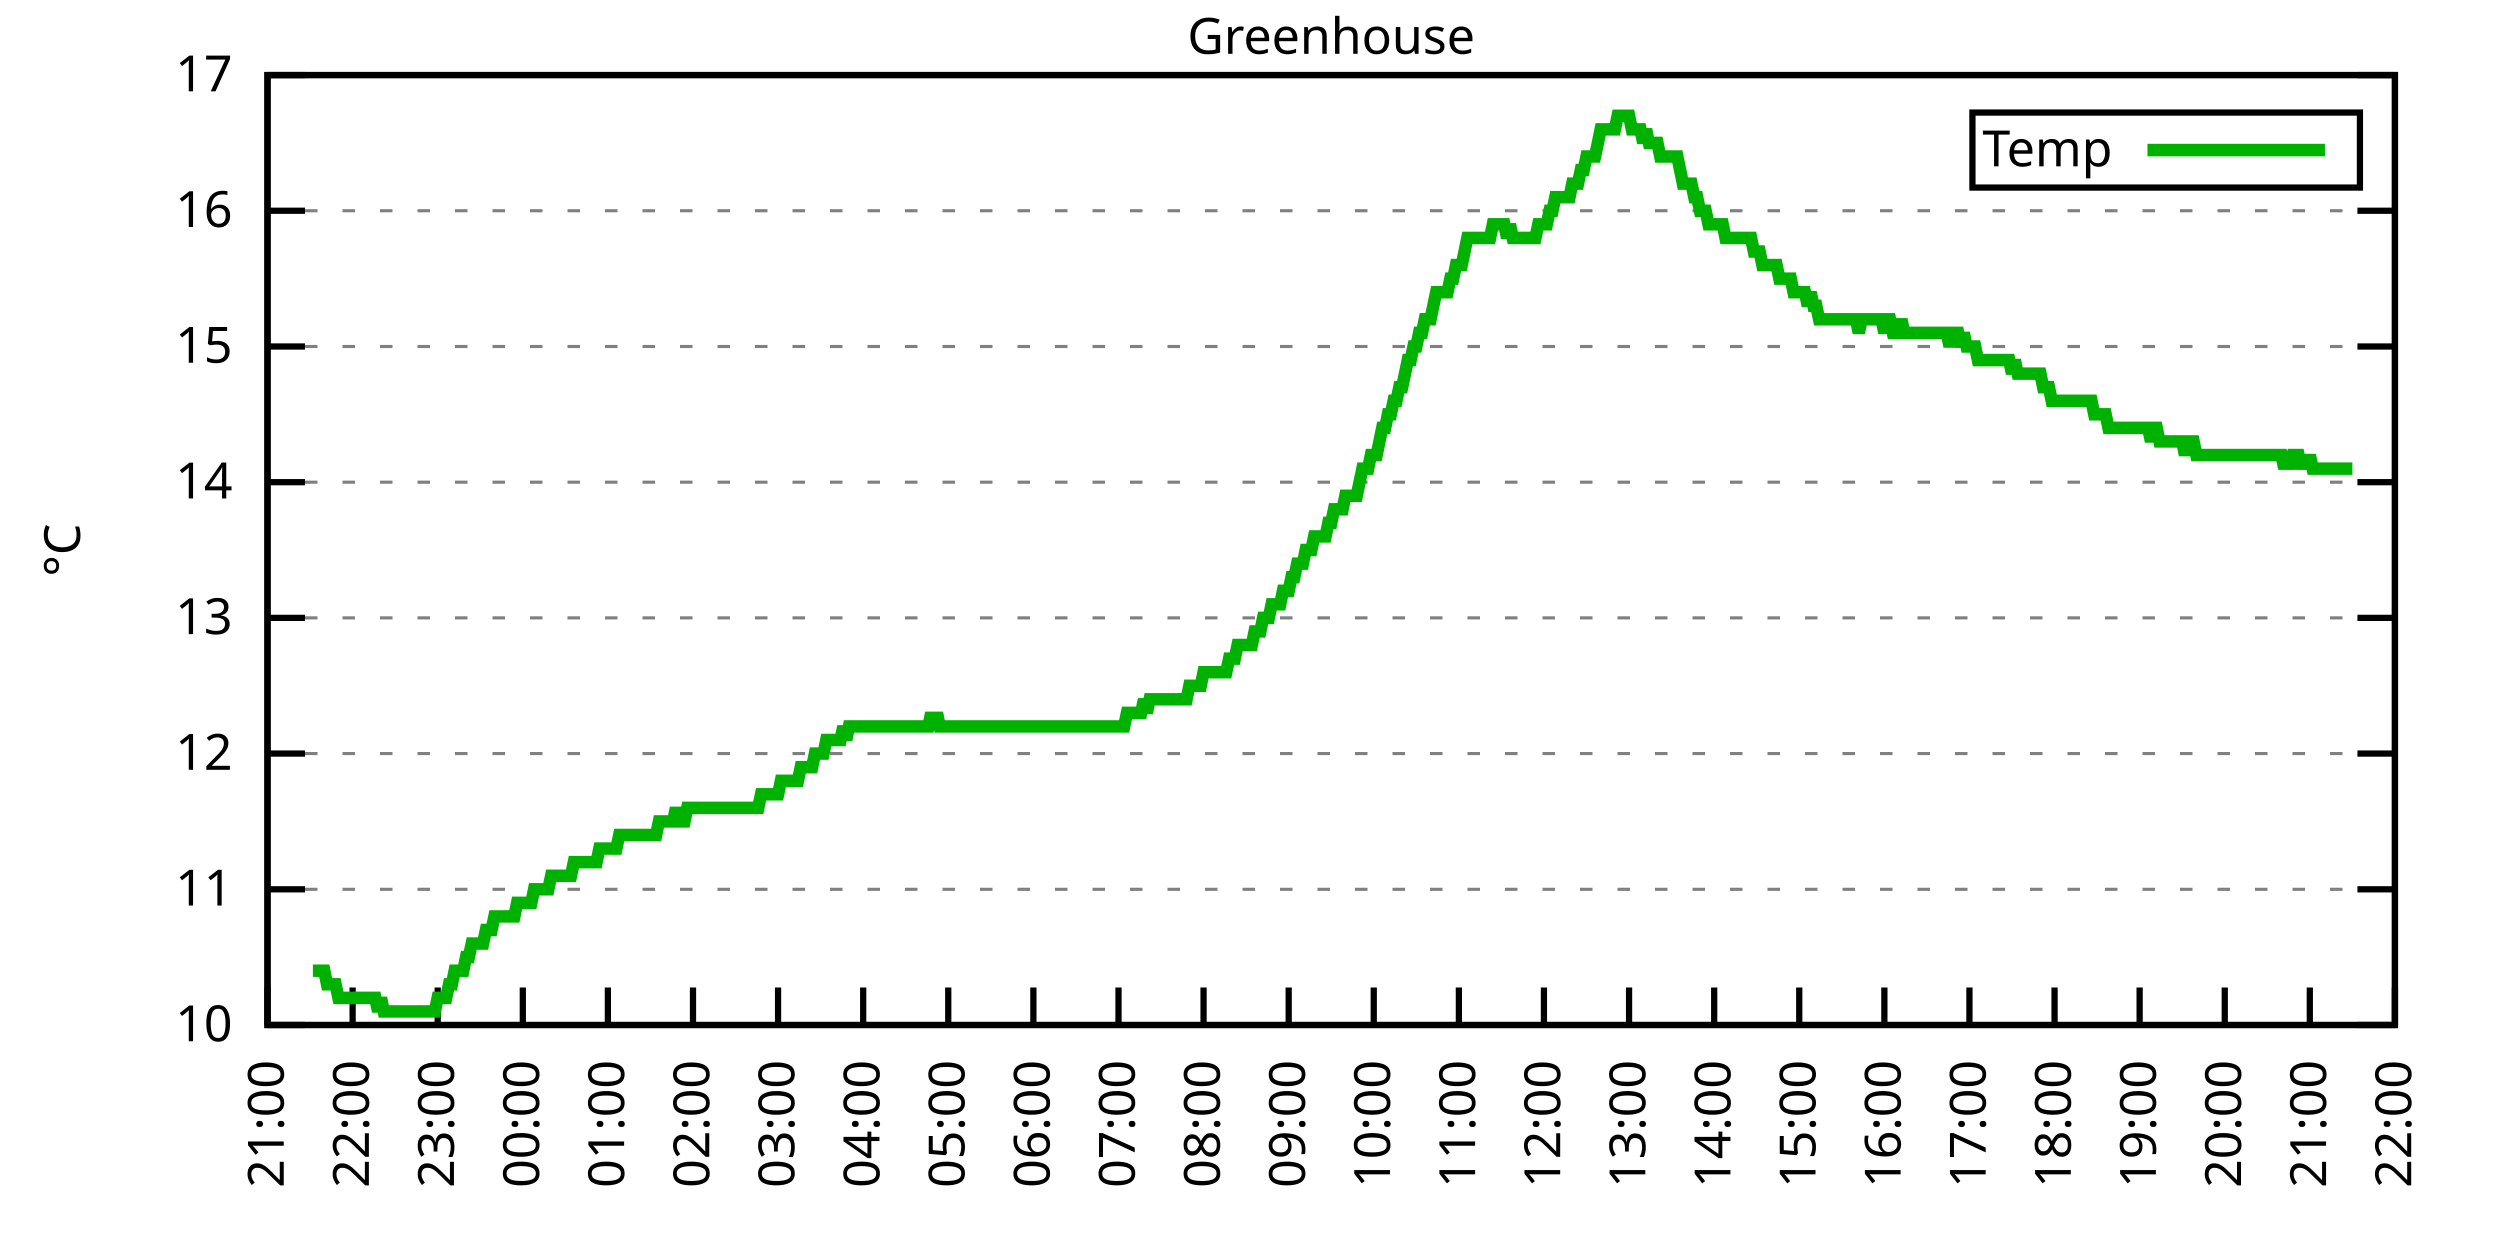
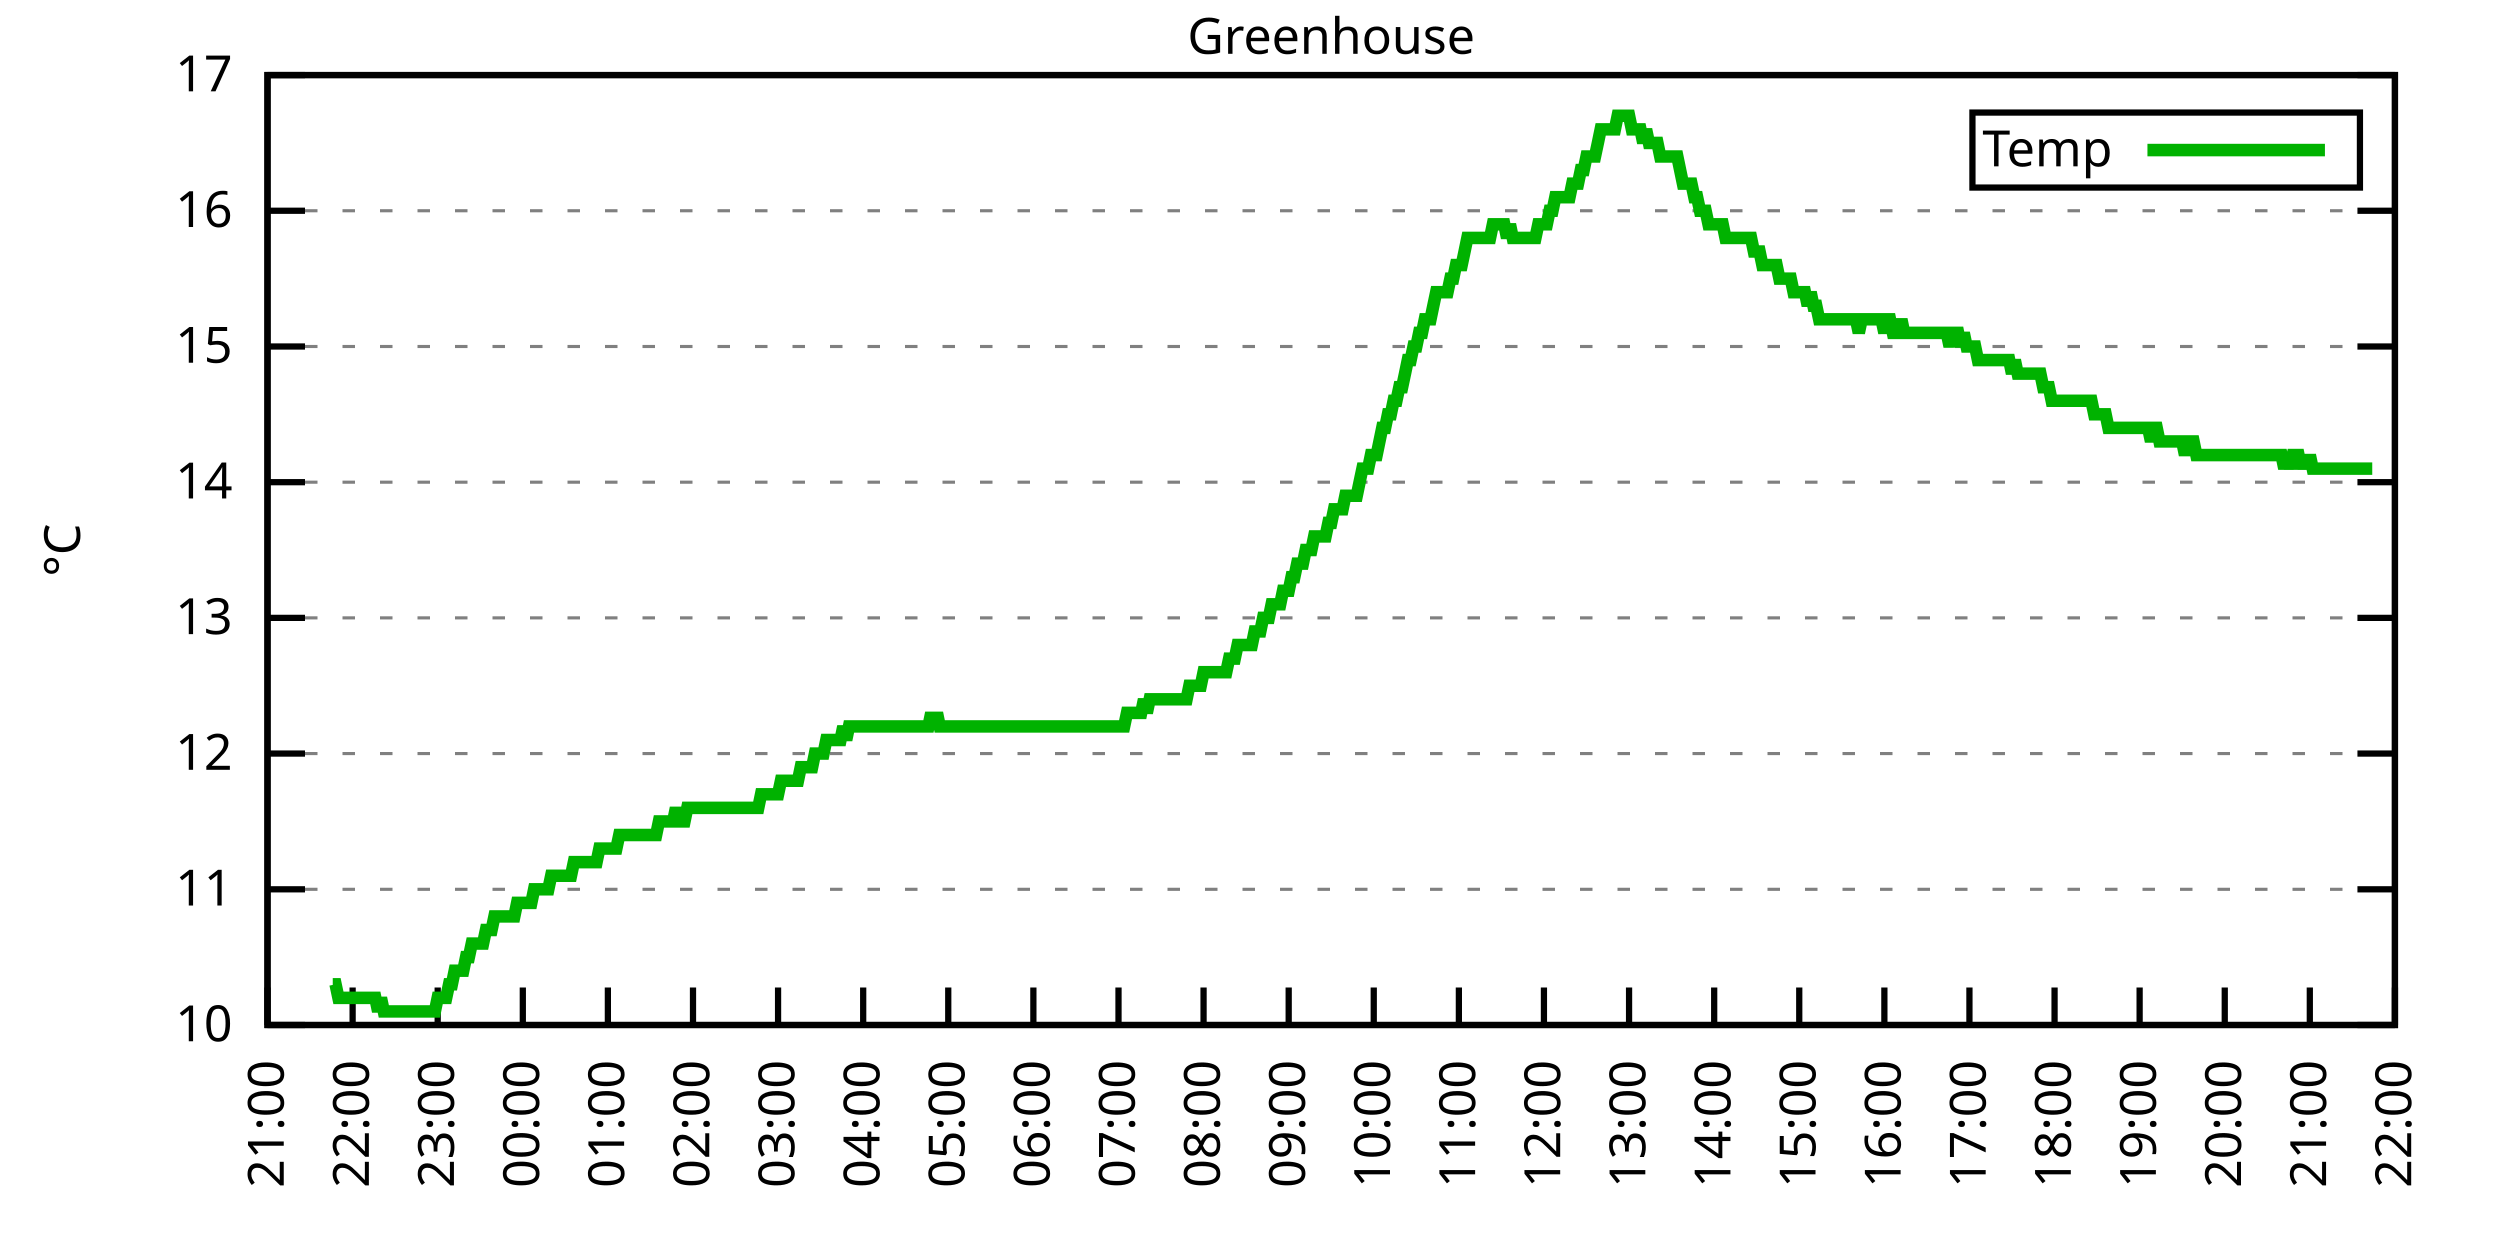
<svg xmlns="http://www.w3.org/2000/svg" xmlns:xlink="http://www.w3.org/1999/xlink" width="400" height="200" viewBox="0 0 400 200">
  <g id="gnuplot_canvas">
    <rect x="0" y="0" width="400" height="200" fill="none" />
    <defs>
      <circle id="gpDot" r="0.5" stroke-width="0.5" stroke="currentColor" />
      <path id="gpPt0" stroke-width="0.333" stroke="currentColor" d="M-1,0 h2 M0,-1 v2" />
      <path id="gpPt1" stroke-width="0.333" stroke="currentColor" d="M-1,-1 L1,1 M1,-1 L-1,1" />
      <path id="gpPt2" stroke-width="0.333" stroke="currentColor" d="M-1,0 L1,0 M0,-1 L0,1 M-1,-1 L1,1 M-1,1 L1,-1" />
      <rect id="gpPt3" stroke-width="0.333" stroke="currentColor" x="-1" y="-1" width="2" height="2" />
      <rect id="gpPt4" stroke-width="0.333" stroke="currentColor" fill="currentColor" x="-1" y="-1" width="2" height="2" />
      <circle id="gpPt5" stroke-width="0.333" stroke="currentColor" cx="0" cy="0" r="1" />
      <use xlink:href="#gpPt5" id="gpPt6" fill="currentColor" stroke="none" />
      <path id="gpPt7" stroke-width="0.333" stroke="currentColor" d="M0,-1.33 L-1.33,0.67 L1.33,0.67 z" />
      <use xlink:href="#gpPt7" id="gpPt8" fill="currentColor" stroke="none" />
      <use xlink:href="#gpPt7" id="gpPt9" stroke="currentColor" transform="rotate(180)" />
      <use xlink:href="#gpPt9" id="gpPt10" fill="currentColor" stroke="none" />
      <use xlink:href="#gpPt3" id="gpPt11" stroke="currentColor" transform="rotate(45)" />
      <use xlink:href="#gpPt11" id="gpPt12" fill="currentColor" stroke="none" />
      <path id="gpPt13" stroke-width="0.333" stroke="currentColor" d="M0,1.330 L1.265,0.411 L0.782,-1.067 L-0.782,-1.076 L-1.265,0.411 z" />
      <use xlink:href="#gpPt13" id="gpPt14" fill="currentColor" stroke="none" />
      <filter id="textbox" filterUnits="objectBoundingBox" x="0" y="0" height="1" width="1">
        <feFlood flood-color="white" flood-opacity="1" result="bgnd" />
        <feComposite in="SourceGraphic" in2="bgnd" operator="atop" />
      </filter>
      <filter id="greybox" filterUnits="objectBoundingBox" x="0" y="0" height="1" width="1">
        <feFlood flood-color="lightgrey" flood-opacity="1" result="grey" />
        <feComposite in="SourceGraphic" in2="grey" operator="atop" />
      </filter>
    </defs>
    <g fill="none" color="white" stroke="currentColor" stroke-width="1.00" stroke-linecap="butt" stroke-linejoin="miter">
</g>
    <g fill="none" color="black" stroke="currentColor" stroke-width="1.00" stroke-linecap="butt" stroke-linejoin="miter">
      <g stroke="none" shape-rendering="crispEdges">
        <polygon fill="rgb(255, 255, 255)" points="42.80,164.00 383.18,164.00 383.18,12.02 42.80,12.02 " />
      </g>
    </g>
    <g fill="none" color="black" stroke="currentColor" stroke-width="1.00" stroke-linecap="butt" stroke-linejoin="miter">
</g>
    <g fill="none" color="black" stroke="black" stroke-width="0.50" stroke-linecap="butt" stroke-linejoin="miter">
</g>
    <g fill="none" color="gray" stroke="currentColor" stroke-width="0.50" stroke-linecap="butt" stroke-linejoin="miter">
      <path stroke="gray" stroke-dasharray="2,4" class="gridline" d="M42.80,164.00 L383.19,164.00  " />
    </g>
    <g fill="none" color="gray" stroke="gray" stroke-width="1.00" stroke-linecap="butt" stroke-linejoin="miter">
</g>
    <g fill="none" color="black" stroke="currentColor" stroke-width="1.00" stroke-linecap="butt" stroke-linejoin="miter">
      <path stroke="black" d="M42.80,164.00 L48.80,164.00 M383.19,164.00 L377.19,164.00  " />
      <g transform="translate(37.20,166.60)" stroke="none" fill="black" font-family="Sans" font-size="8.00" text-anchor="end">
        <text>
          <tspan font-family="Sans"> 10</tspan>
        </text>
      </g>
    </g>
    <g fill="none" color="black" stroke="currentColor" stroke-width="1.00" stroke-linecap="butt" stroke-linejoin="miter">
</g>
    <g fill="none" color="black" stroke="black" stroke-width="0.50" stroke-linecap="butt" stroke-linejoin="miter">
</g>
    <g fill="none" color="gray" stroke="currentColor" stroke-width="0.50" stroke-linecap="butt" stroke-linejoin="miter">
      <path stroke="gray" stroke-dasharray="2,4" class="gridline" d="M42.80,142.29 L383.19,142.29  " />
    </g>
    <g fill="none" color="gray" stroke="gray" stroke-width="1.00" stroke-linecap="butt" stroke-linejoin="miter">
</g>
    <g fill="none" color="black" stroke="currentColor" stroke-width="1.00" stroke-linecap="butt" stroke-linejoin="miter">
      <path stroke="black" d="M42.80,142.29 L48.80,142.29 M383.19,142.29 L377.19,142.29  " />
      <g transform="translate(37.20,144.89)" stroke="none" fill="black" font-family="Sans" font-size="8.00" text-anchor="end">
        <text>
          <tspan font-family="Sans"> 11</tspan>
        </text>
      </g>
    </g>
    <g fill="none" color="black" stroke="currentColor" stroke-width="1.00" stroke-linecap="butt" stroke-linejoin="miter">
</g>
    <g fill="none" color="black" stroke="black" stroke-width="0.50" stroke-linecap="butt" stroke-linejoin="miter">
</g>
    <g fill="none" color="gray" stroke="currentColor" stroke-width="0.50" stroke-linecap="butt" stroke-linejoin="miter">
      <path stroke="gray" stroke-dasharray="2,4" class="gridline" d="M42.80,120.57 L383.19,120.57  " />
    </g>
    <g fill="none" color="gray" stroke="gray" stroke-width="1.00" stroke-linecap="butt" stroke-linejoin="miter">
</g>
    <g fill="none" color="black" stroke="currentColor" stroke-width="1.00" stroke-linecap="butt" stroke-linejoin="miter">
      <path stroke="black" d="M42.80,120.57 L48.80,120.57 M383.19,120.57 L377.19,120.57  " />
      <g transform="translate(37.20,123.17)" stroke="none" fill="black" font-family="Sans" font-size="8.00" text-anchor="end">
        <text>
          <tspan font-family="Sans"> 12</tspan>
        </text>
      </g>
    </g>
    <g fill="none" color="black" stroke="currentColor" stroke-width="1.00" stroke-linecap="butt" stroke-linejoin="miter">
</g>
    <g fill="none" color="black" stroke="black" stroke-width="0.50" stroke-linecap="butt" stroke-linejoin="miter">
</g>
    <g fill="none" color="gray" stroke="currentColor" stroke-width="0.50" stroke-linecap="butt" stroke-linejoin="miter">
      <path stroke="gray" stroke-dasharray="2,4" class="gridline" d="M42.80,98.86 L383.19,98.86  " />
    </g>
    <g fill="none" color="gray" stroke="gray" stroke-width="1.00" stroke-linecap="butt" stroke-linejoin="miter">
</g>
    <g fill="none" color="black" stroke="currentColor" stroke-width="1.00" stroke-linecap="butt" stroke-linejoin="miter">
      <path stroke="black" d="M42.80,98.86 L48.80,98.86 M383.19,98.86 L377.19,98.86  " />
      <g transform="translate(37.20,101.46)" stroke="none" fill="black" font-family="Sans" font-size="8.00" text-anchor="end">
        <text>
          <tspan font-family="Sans"> 13</tspan>
        </text>
      </g>
    </g>
    <g fill="none" color="black" stroke="currentColor" stroke-width="1.00" stroke-linecap="butt" stroke-linejoin="miter">
</g>
    <g fill="none" color="black" stroke="black" stroke-width="0.50" stroke-linecap="butt" stroke-linejoin="miter">
</g>
    <g fill="none" color="gray" stroke="currentColor" stroke-width="0.50" stroke-linecap="butt" stroke-linejoin="miter">
      <path stroke="gray" stroke-dasharray="2,4" class="gridline" d="M42.80,77.15 L383.19,77.15  " />
    </g>
    <g fill="none" color="gray" stroke="gray" stroke-width="1.00" stroke-linecap="butt" stroke-linejoin="miter">
</g>
    <g fill="none" color="black" stroke="currentColor" stroke-width="1.00" stroke-linecap="butt" stroke-linejoin="miter">
      <path stroke="black" d="M42.80,77.15 L48.80,77.15 M383.19,77.15 L377.19,77.15  " />
      <g transform="translate(37.20,79.75)" stroke="none" fill="black" font-family="Sans" font-size="8.00" text-anchor="end">
        <text>
          <tspan font-family="Sans"> 14</tspan>
        </text>
      </g>
    </g>
    <g fill="none" color="black" stroke="currentColor" stroke-width="1.00" stroke-linecap="butt" stroke-linejoin="miter">
</g>
    <g fill="none" color="black" stroke="black" stroke-width="0.50" stroke-linecap="butt" stroke-linejoin="miter">
</g>
    <g fill="none" color="gray" stroke="currentColor" stroke-width="0.50" stroke-linecap="butt" stroke-linejoin="miter">
      <path stroke="gray" stroke-dasharray="2,4" class="gridline" d="M42.80,55.44 L383.19,55.44  " />
    </g>
    <g fill="none" color="gray" stroke="gray" stroke-width="1.00" stroke-linecap="butt" stroke-linejoin="miter">
</g>
    <g fill="none" color="black" stroke="currentColor" stroke-width="1.00" stroke-linecap="butt" stroke-linejoin="miter">
      <path stroke="black" d="M42.80,55.44 L48.80,55.44 M383.19,55.44 L377.19,55.44  " />
      <g transform="translate(37.20,58.04)" stroke="none" fill="black" font-family="Sans" font-size="8.00" text-anchor="end">
        <text>
          <tspan font-family="Sans"> 15</tspan>
        </text>
      </g>
    </g>
    <g fill="none" color="black" stroke="currentColor" stroke-width="1.00" stroke-linecap="butt" stroke-linejoin="miter">
</g>
    <g fill="none" color="black" stroke="black" stroke-width="0.50" stroke-linecap="butt" stroke-linejoin="miter">
</g>
    <g fill="none" color="gray" stroke="currentColor" stroke-width="0.50" stroke-linecap="butt" stroke-linejoin="miter">
      <path stroke="gray" stroke-dasharray="2,4" class="gridline" d="M42.80,33.72 L383.19,33.72  " />
    </g>
    <g fill="none" color="gray" stroke="gray" stroke-width="1.00" stroke-linecap="butt" stroke-linejoin="miter">
</g>
    <g fill="none" color="black" stroke="currentColor" stroke-width="1.00" stroke-linecap="butt" stroke-linejoin="miter">
      <path stroke="black" d="M42.80,33.72 L48.80,33.72 M383.19,33.72 L377.19,33.72  " />
      <g transform="translate(37.20,36.32)" stroke="none" fill="black" font-family="Sans" font-size="8.00" text-anchor="end">
        <text>
          <tspan font-family="Sans"> 16</tspan>
        </text>
      </g>
    </g>
    <g fill="none" color="black" stroke="currentColor" stroke-width="1.00" stroke-linecap="butt" stroke-linejoin="miter">
</g>
    <g fill="none" color="black" stroke="black" stroke-width="0.50" stroke-linecap="butt" stroke-linejoin="miter">
</g>
    <g fill="none" color="gray" stroke="currentColor" stroke-width="0.50" stroke-linecap="butt" stroke-linejoin="miter">
      <path stroke="gray" stroke-dasharray="2,4" class="gridline" d="M42.80,12.01 L383.19,12.01  " />
    </g>
    <g fill="none" color="gray" stroke="gray" stroke-width="1.00" stroke-linecap="butt" stroke-linejoin="miter">
</g>
    <g fill="none" color="black" stroke="currentColor" stroke-width="1.00" stroke-linecap="butt" stroke-linejoin="miter">
      <path stroke="black" d="M42.80,12.01 L48.80,12.01 M383.19,12.01 L377.19,12.01  " />
      <g transform="translate(37.20,14.61)" stroke="none" fill="black" font-family="Sans" font-size="8.00" text-anchor="end">
        <text>
          <tspan font-family="Sans"> 17</tspan>
        </text>
      </g>
    </g>
    <g fill="none" color="black" stroke="currentColor" stroke-width="1.00" stroke-linecap="butt" stroke-linejoin="miter">
      <path stroke="black" d="M42.80,164.00 L42.80,158.00  " />
      <g transform="translate(45.40,169.60) rotate(270.00)" stroke="none" fill="black" font-family="Sans" font-size="8.00" text-anchor="end">
        <text>
          <tspan font-family="Sans">21:00</tspan>
        </text>
      </g>
    </g>
    <g fill="none" color="black" stroke="currentColor" stroke-width="1.00" stroke-linecap="butt" stroke-linejoin="miter">
      <path stroke="black" d="M56.42,164.00 L56.42,158.00  " />
      <g transform="translate(59.02,169.60) rotate(270.00)" stroke="none" fill="black" font-family="Sans" font-size="8.00" text-anchor="end">
        <text>
          <tspan font-family="Sans">22:00</tspan>
        </text>
      </g>
    </g>
    <g fill="none" color="black" stroke="currentColor" stroke-width="1.00" stroke-linecap="butt" stroke-linejoin="miter">
      <path stroke="black" d="M70.03,164.00 L70.03,158.00  " />
      <g transform="translate(72.63,169.60) rotate(270.00)" stroke="none" fill="black" font-family="Sans" font-size="8.00" text-anchor="end">
        <text>
          <tspan font-family="Sans">23:00</tspan>
        </text>
      </g>
    </g>
    <g fill="none" color="black" stroke="currentColor" stroke-width="1.00" stroke-linecap="butt" stroke-linejoin="miter">
      <path stroke="black" d="M83.65,164.00 L83.65,158.00  " />
      <g transform="translate(86.25,169.60) rotate(270.00)" stroke="none" fill="black" font-family="Sans" font-size="8.00" text-anchor="end">
        <text>
          <tspan font-family="Sans">00:00</tspan>
        </text>
      </g>
    </g>
    <g fill="none" color="black" stroke="currentColor" stroke-width="1.00" stroke-linecap="butt" stroke-linejoin="miter">
      <path stroke="black" d="M97.26,164.00 L97.26,158.00  " />
      <g transform="translate(99.86,169.60) rotate(270.00)" stroke="none" fill="black" font-family="Sans" font-size="8.00" text-anchor="end">
        <text>
          <tspan font-family="Sans">01:00</tspan>
        </text>
      </g>
    </g>
    <g fill="none" color="black" stroke="currentColor" stroke-width="1.00" stroke-linecap="butt" stroke-linejoin="miter">
      <path stroke="black" d="M110.88,164.00 L110.88,158.00  " />
      <g transform="translate(113.48,169.60) rotate(270.00)" stroke="none" fill="black" font-family="Sans" font-size="8.00" text-anchor="end">
        <text>
          <tspan font-family="Sans">02:00</tspan>
        </text>
      </g>
    </g>
    <g fill="none" color="black" stroke="currentColor" stroke-width="1.00" stroke-linecap="butt" stroke-linejoin="miter">
      <path stroke="black" d="M124.49,164.00 L124.49,158.00  " />
      <g transform="translate(127.09,169.60) rotate(270.00)" stroke="none" fill="black" font-family="Sans" font-size="8.00" text-anchor="end">
        <text>
          <tspan font-family="Sans">03:00</tspan>
        </text>
      </g>
    </g>
    <g fill="none" color="black" stroke="currentColor" stroke-width="1.00" stroke-linecap="butt" stroke-linejoin="miter">
      <path stroke="black" d="M138.11,164.00 L138.11,158.00  " />
      <g transform="translate(140.71,169.60) rotate(270.00)" stroke="none" fill="black" font-family="Sans" font-size="8.00" text-anchor="end">
        <text>
          <tspan font-family="Sans">04:00</tspan>
        </text>
      </g>
    </g>
    <g fill="none" color="black" stroke="currentColor" stroke-width="1.00" stroke-linecap="butt" stroke-linejoin="miter">
      <path stroke="black" d="M151.72,164.00 L151.72,158.00  " />
      <g transform="translate(154.32,169.60) rotate(270.00)" stroke="none" fill="black" font-family="Sans" font-size="8.00" text-anchor="end">
        <text>
          <tspan font-family="Sans">05:00</tspan>
        </text>
      </g>
    </g>
    <g fill="none" color="black" stroke="currentColor" stroke-width="1.00" stroke-linecap="butt" stroke-linejoin="miter">
      <path stroke="black" d="M165.34,164.00 L165.34,158.00  " />
      <g transform="translate(167.94,169.60) rotate(270.00)" stroke="none" fill="black" font-family="Sans" font-size="8.00" text-anchor="end">
        <text>
          <tspan font-family="Sans">06:00</tspan>
        </text>
      </g>
    </g>
    <g fill="none" color="black" stroke="currentColor" stroke-width="1.00" stroke-linecap="butt" stroke-linejoin="miter">
      <path stroke="black" d="M178.96,164.00 L178.96,158.00  " />
      <g transform="translate(181.56,169.60) rotate(270.00)" stroke="none" fill="black" font-family="Sans" font-size="8.00" text-anchor="end">
        <text>
          <tspan font-family="Sans">07:00</tspan>
        </text>
      </g>
    </g>
    <g fill="none" color="black" stroke="currentColor" stroke-width="1.00" stroke-linecap="butt" stroke-linejoin="miter">
      <path stroke="black" d="M192.57,164.00 L192.57,158.00  " />
      <g transform="translate(195.17,169.60) rotate(270.00)" stroke="none" fill="black" font-family="Sans" font-size="8.00" text-anchor="end">
        <text>
          <tspan font-family="Sans">08:00</tspan>
        </text>
      </g>
    </g>
    <g fill="none" color="black" stroke="currentColor" stroke-width="1.00" stroke-linecap="butt" stroke-linejoin="miter">
      <path stroke="black" d="M206.19,164.00 L206.19,158.00  " />
      <g transform="translate(208.79,169.60) rotate(270.00)" stroke="none" fill="black" font-family="Sans" font-size="8.00" text-anchor="end">
        <text>
          <tspan font-family="Sans">09:00</tspan>
        </text>
      </g>
    </g>
    <g fill="none" color="black" stroke="currentColor" stroke-width="1.00" stroke-linecap="butt" stroke-linejoin="miter">
      <path stroke="black" d="M219.80,164.00 L219.80,158.00  " />
      <g transform="translate(222.40,169.60) rotate(270.00)" stroke="none" fill="black" font-family="Sans" font-size="8.00" text-anchor="end">
        <text>
          <tspan font-family="Sans">10:00</tspan>
        </text>
      </g>
    </g>
    <g fill="none" color="black" stroke="currentColor" stroke-width="1.00" stroke-linecap="butt" stroke-linejoin="miter">
      <path stroke="black" d="M233.42,164.00 L233.42,158.00  " />
      <g transform="translate(236.02,169.60) rotate(270.00)" stroke="none" fill="black" font-family="Sans" font-size="8.00" text-anchor="end">
        <text>
          <tspan font-family="Sans">11:00</tspan>
        </text>
      </g>
    </g>
    <g fill="none" color="black" stroke="currentColor" stroke-width="1.00" stroke-linecap="butt" stroke-linejoin="miter">
      <path stroke="black" d="M247.03,164.00 L247.03,158.00  " />
      <g transform="translate(249.63,169.60) rotate(270.00)" stroke="none" fill="black" font-family="Sans" font-size="8.00" text-anchor="end">
        <text>
          <tspan font-family="Sans">12:00</tspan>
        </text>
      </g>
    </g>
    <g fill="none" color="black" stroke="currentColor" stroke-width="1.00" stroke-linecap="butt" stroke-linejoin="miter">
      <path stroke="black" d="M260.65,164.00 L260.65,158.00  " />
      <g transform="translate(263.25,169.60) rotate(270.00)" stroke="none" fill="black" font-family="Sans" font-size="8.00" text-anchor="end">
        <text>
          <tspan font-family="Sans">13:00</tspan>
        </text>
      </g>
    </g>
    <g fill="none" color="black" stroke="currentColor" stroke-width="1.00" stroke-linecap="butt" stroke-linejoin="miter">
      <path stroke="black" d="M274.27,164.00 L274.27,158.00  " />
      <g transform="translate(276.87,169.60) rotate(270.00)" stroke="none" fill="black" font-family="Sans" font-size="8.00" text-anchor="end">
        <text>
          <tspan font-family="Sans">14:00</tspan>
        </text>
      </g>
    </g>
    <g fill="none" color="black" stroke="currentColor" stroke-width="1.00" stroke-linecap="butt" stroke-linejoin="miter">
      <path stroke="black" d="M287.88,164.00 L287.88,158.00  " />
      <g transform="translate(290.48,169.60) rotate(270.00)" stroke="none" fill="black" font-family="Sans" font-size="8.00" text-anchor="end">
        <text>
          <tspan font-family="Sans">15:00</tspan>
        </text>
      </g>
    </g>
    <g fill="none" color="black" stroke="currentColor" stroke-width="1.00" stroke-linecap="butt" stroke-linejoin="miter">
      <path stroke="black" d="M301.50,164.00 L301.50,158.00  " />
      <g transform="translate(304.10,169.60) rotate(270.00)" stroke="none" fill="black" font-family="Sans" font-size="8.00" text-anchor="end">
        <text>
          <tspan font-family="Sans">16:00</tspan>
        </text>
      </g>
    </g>
    <g fill="none" color="black" stroke="currentColor" stroke-width="1.00" stroke-linecap="butt" stroke-linejoin="miter">
      <path stroke="black" d="M315.11,164.00 L315.11,158.00  " />
      <g transform="translate(317.71,169.60) rotate(270.00)" stroke="none" fill="black" font-family="Sans" font-size="8.00" text-anchor="end">
        <text>
          <tspan font-family="Sans">17:00</tspan>
        </text>
      </g>
    </g>
    <g fill="none" color="black" stroke="currentColor" stroke-width="1.00" stroke-linecap="butt" stroke-linejoin="miter">
      <path stroke="black" d="M328.73,164.00 L328.73,158.00  " />
      <g transform="translate(331.33,169.60) rotate(270.00)" stroke="none" fill="black" font-family="Sans" font-size="8.00" text-anchor="end">
        <text>
          <tspan font-family="Sans">18:00</tspan>
        </text>
      </g>
    </g>
    <g fill="none" color="black" stroke="currentColor" stroke-width="1.00" stroke-linecap="butt" stroke-linejoin="miter">
      <path stroke="black" d="M342.34,164.00 L342.34,158.00  " />
      <g transform="translate(344.94,169.60) rotate(270.00)" stroke="none" fill="black" font-family="Sans" font-size="8.00" text-anchor="end">
        <text>
          <tspan font-family="Sans">19:00</tspan>
        </text>
      </g>
    </g>
    <g fill="none" color="black" stroke="currentColor" stroke-width="1.00" stroke-linecap="butt" stroke-linejoin="miter">
      <path stroke="black" d="M355.96,164.00 L355.96,158.00  " />
      <g transform="translate(358.56,169.60) rotate(270.00)" stroke="none" fill="black" font-family="Sans" font-size="8.00" text-anchor="end">
        <text>
          <tspan font-family="Sans">20:00</tspan>
        </text>
      </g>
    </g>
    <g fill="none" color="black" stroke="currentColor" stroke-width="1.00" stroke-linecap="butt" stroke-linejoin="miter">
      <path stroke="black" d="M369.57,164.00 L369.57,158.00  " />
      <g transform="translate(372.17,169.60) rotate(270.00)" stroke="none" fill="black" font-family="Sans" font-size="8.00" text-anchor="end">
        <text>
          <tspan font-family="Sans">21:00</tspan>
        </text>
      </g>
    </g>
    <g fill="none" color="black" stroke="currentColor" stroke-width="1.00" stroke-linecap="butt" stroke-linejoin="miter">
      <path stroke="black" d="M383.19,164.00 L383.19,158.00  " />
      <g transform="translate(385.79,169.60) rotate(270.00)" stroke="none" fill="black" font-family="Sans" font-size="8.00" text-anchor="end">
        <text>
          <tspan font-family="Sans">22:00</tspan>
        </text>
      </g>
    </g>
    <g fill="none" color="black" stroke="currentColor" stroke-width="1.00" stroke-linecap="butt" stroke-linejoin="miter">
</g>
    <g fill="none" color="black" stroke="currentColor" stroke-width="1.00" stroke-linecap="butt" stroke-linejoin="miter">
      <path stroke="black" d="M42.80,12.01 L42.80,164.00 L383.19,164.00 L383.19,12.01 L42.80,12.01 Z  " />
    </g>
    <g fill="none" color="black" stroke="currentColor" stroke-width="1.00" stroke-linecap="butt" stroke-linejoin="miter">
</g>
    <g fill="none" color="black" stroke="currentColor" stroke-width="1.00" stroke-linecap="butt" stroke-linejoin="miter">
      <path stroke="black" d="M315.59,30.01 L315.59,18.01 L377.59,18.01 L377.59,30.01 L315.59,30.01 Z  " />
    </g>
    <g id="Greenhouse_plot_1">
      <g fill="none" color="white" stroke="black" stroke-width="2.00" stroke-linecap="butt" stroke-linejoin="miter">
</g>
      <g fill="none" color="black" stroke="currentColor" stroke-width="2.00" stroke-linecap="butt" stroke-linejoin="miter">
        <g transform="translate(337.99,26.61)" stroke="none" fill="black" font-family="Sans" font-size="8.00" text-anchor="end">
          <text>
            <tspan font-family="Sans">Temp</tspan>
          </text>
        </g>
      </g>
      <g fill="none" color="black" stroke="currentColor" stroke-width="2.00" stroke-linecap="butt" stroke-linejoin="miter">
-         <path stroke="rgb(  0, 178,   0)" d="M343.59,24.01 L371.99,24.01 M50.06,155.31 L50.52,155.31 L50.97,155.31 L51.42,155.31 L51.88,155.31 L52.33,157.49   L52.78,157.49 L53.24,157.49 L53.69,157.49 L54.15,159.66 L54.60,159.66 L55.05,159.66 L55.51,159.66 L55.96,159.66   L56.42,159.66 L56.87,159.66 L57.32,159.66 L57.78,159.66 L58.23,159.66 L58.68,159.66 L59.14,159.66 L59.59,159.66   L60.05,159.66 L60.50,161.83 L60.95,159.66 L61.41,161.83 L61.86,161.83 L62.32,161.83 L62.77,161.83 L63.22,161.83   L63.68,161.83 L64.13,161.83 L64.58,161.83 L65.04,161.83 L65.49,161.83 L65.95,161.83 L66.40,161.83 L66.85,161.83   L67.31,161.83 L67.76,161.83 L68.22,161.83 L68.67,161.83 L69.12,161.83 L69.58,161.83 L70.03,159.66 L70.49,159.66   L70.94,159.66 L71.39,159.66 L71.85,157.49 L72.30,157.49 L72.75,155.31 L73.21,155.31 L73.66,155.31 L74.12,155.31   L74.57,153.14 L75.02,153.14 L75.48,150.97 L75.93,150.97 L76.39,150.97 L76.84,150.97 L77.29,150.97 L77.75,148.80   L78.20,148.80 L78.65,148.80 L79.11,146.63 L79.56,146.63 L80.02,146.63 L80.47,146.63 L80.92,146.63 L81.38,146.63   L81.83,146.63 L82.29,146.63 L82.74,144.46 L83.19,144.46 L83.65,144.46 L84.10,144.46 L84.55,144.46 L85.01,144.46   L85.46,142.29 L85.92,142.29 L86.37,142.29 L86.82,142.29 L87.28,142.29 L87.73,142.29 L88.19,140.12 L88.64,140.12   L89.09,140.12 L89.55,140.12 L90.00,140.12 L90.45,140.12 L90.91,140.12 L91.36,140.12 L91.82,137.94 L92.27,137.94   L92.72,137.94 L93.18,137.94 L93.63,137.94 L94.09,137.94 L94.54,137.94 L94.99,137.94 L95.45,137.94 L95.90,135.77   L96.35,135.77 L96.81,135.77 L97.26,135.77 L97.72,135.77 L98.17,135.77 L98.62,135.77 L99.08,133.60 L99.53,133.60   L99.99,133.60 L100.44,133.60 L100.89,133.60 L101.35,133.60 L101.80,133.60 L102.25,133.60 L102.71,133.60 L103.16,133.60   L103.62,133.60 L104.07,133.60 L104.52,133.60 L104.98,133.60 L105.43,131.43 L105.89,131.43 L106.34,131.43 L106.79,131.43   L107.25,131.43 L107.70,131.43 L108.15,129.26 L108.61,131.43 L109.06,131.43 L109.52,131.43 L109.97,129.26 L110.42,129.26   L110.88,129.26 L111.33,129.26 L111.79,129.26 L112.24,129.26 L112.69,129.26 L113.15,129.26 L113.60,129.26 L114.05,129.26   L114.51,129.26 L114.96,129.26 L115.42,129.26 L115.87,129.26 L116.32,129.26 L116.78,129.26 L117.23,129.26 L117.69,129.26   L118.14,129.26 L118.59,129.26 L119.05,129.26 L119.50,129.26 L119.96,129.26 L120.41,129.26 L120.86,129.26 L121.32,129.26   L121.77,127.09 L122.22,127.09 L122.68,127.09 L123.13,127.09 L123.59,127.09 L124.04,127.09 L124.49,127.09 L124.95,124.92   L125.40,124.92 L125.86,124.92 L126.31,124.92 L126.76,124.92 L127.22,124.92 L127.67,124.92 L128.12,122.75 L128.58,122.75   L129.03,122.75 L129.49,122.75 L129.94,122.75 L130.39,120.57 L130.85,120.57 L131.30,120.57 L131.76,120.57 L132.21,118.40   L132.66,118.40 L133.12,118.40 L133.57,118.40 L134.02,118.40 L134.48,118.40 L134.93,116.23 L135.39,118.40 L135.84,116.23   L136.29,116.23 L136.75,116.23 L137.20,116.23 L137.66,116.23 L138.11,116.23 L138.56,116.23 L139.02,116.23 L139.47,116.23   L139.92,116.23 L140.38,116.23 L140.83,116.23 L141.29,116.23 L141.74,116.23 L142.19,116.23 L142.65,116.23 L143.10,116.23   L143.56,116.23 L144.01,116.23 L144.46,116.23 L144.92,116.23 L145.37,116.23 L145.82,116.23 L146.28,116.23 L146.73,116.23   L147.19,116.23 L147.64,116.23 L148.09,116.23 L148.55,116.23 L149.00,114.06 L149.46,116.23 L149.91,114.06 L150.36,116.23   L150.82,116.23 L151.27,116.23 L151.72,116.23 L152.18,116.23 L152.63,116.23 L153.09,116.23 L153.54,116.23 L153.99,116.23   L154.45,116.23 L154.90,116.23 L155.36,116.23 L155.81,116.23 L156.26,116.23 L156.72,116.23 L157.17,116.23 L157.62,116.23   L158.08,116.23 L158.53,116.23 L158.99,116.23 L159.44,116.23 L159.89,116.23 L160.35,116.23 L160.80,116.23 L161.26,116.23   L161.71,116.23 L162.16,116.23 L162.62,116.23 L163.07,116.23 L163.52,116.23 L163.98,116.23 L164.43,116.23 L164.89,116.23   L165.34,116.23 L165.79,116.23 L166.25,116.23 L166.70,116.23 L167.16,116.23 L167.61,116.23 L168.06,116.23 L168.52,116.23   L168.97,116.23 L169.43,116.23 L169.88,116.23 L170.33,116.23 L170.79,116.23 L171.24,116.23 L171.69,116.23 L172.15,116.23   L172.60,116.23 L173.06,116.23 L173.51,116.23 L173.96,116.23 L174.42,116.23 L174.87,116.23 L175.33,116.23 L175.78,116.23   L176.23,116.23 L176.69,116.23 L177.14,116.23 L177.59,116.23 L178.05,116.23 L178.50,116.23 L178.96,116.23 L179.41,116.23   L179.86,116.23 L180.32,114.06 L180.77,114.06 L181.23,114.06 L181.68,114.06 L182.13,114.06 L182.59,114.06 L183.04,111.89   L183.49,114.06 L183.95,111.89 L184.40,111.89 L184.86,111.89 L185.31,111.89 L185.76,111.89 L186.22,111.89 L186.67,111.89   L187.13,111.89 L187.58,111.89 L188.03,111.89 L188.49,111.89 L188.94,111.89 L189.39,111.89 L189.85,111.89 L190.30,109.72   L190.76,109.72 L191.21,109.72 L191.66,109.72 L192.12,109.72 L192.57,107.55 L193.03,107.55 L193.48,107.55 L193.93,107.55   L194.39,107.55 L194.84,107.55 L195.29,107.55 L195.75,107.55 L196.20,107.55 L196.66,105.38 L197.11,105.38 L197.56,105.38   L198.02,103.20 L198.47,103.20 L198.93,103.20 L199.38,103.20 L199.83,103.20 L200.29,103.20 L200.74,101.03 L201.19,101.03   L201.65,101.03 L202.10,98.86 L202.56,98.86 L203.01,98.86 L203.46,96.69 L203.92,96.69 L204.37,96.69 L204.83,96.69   L205.28,94.52 L205.73,94.52 L206.19,94.52 L206.64,92.35 L207.09,92.35 L207.55,90.18 L208.00,90.18 L208.46,90.18   L208.91,88.00 L209.36,88.00 L209.82,88.00 L210.27,85.83 L210.73,85.83 L211.18,85.83 L211.63,85.83 L212.09,85.83   L212.54,83.66 L213.00,83.66 L213.45,81.49 L213.90,81.49 L214.36,81.49 L214.81,81.49 L215.26,79.32 L215.72,79.32   L216.17,79.32 L216.63,79.32 L217.08,79.32 L217.53,77.15 L217.99,74.98 L218.44,74.98 L218.90,74.98 L219.35,72.81   L219.80,72.81 L220.26,72.81 L220.71,70.63 L221.16,68.46 L221.62,68.46 L222.07,66.29 L222.53,66.29 L222.98,64.12   L223.43,64.12 L223.89,61.95 L224.34,61.95 L224.80,59.78 L225.25,57.61 L225.70,57.61 L226.16,55.44 L226.61,55.44   L227.06,53.26 L227.52,53.26 L227.97,51.09 L228.43,51.09 L228.88,51.09 L229.33,48.92 L229.79,46.75 L230.24,46.75   L230.70,46.75 L231.15,46.75 L231.60,46.75 L232.06,44.58 L232.51,44.58 L232.96,42.41 L233.42,42.41 L233.87,42.41   L234.33,40.24 L234.78,38.07 L235.23,38.07 L235.69,38.07 L236.14,38.07 L236.60,38.07 L237.05,38.07 L237.50,38.07   L237.96,38.07 L238.41,38.07 L238.86,35.89 L239.32,35.89 L239.77,35.89 L240.23,35.89 L240.68,35.89 L241.13,38.07   L241.59,35.89 L242.04,38.07 L242.50,38.07 L242.95,38.07 L243.40,38.07 L243.86,38.07 L244.31,38.07 L244.76,38.07   L245.22,38.07 L245.67,38.07 L246.13,35.89 L246.58,35.89 L247.03,35.89 L247.49,35.89 L247.94,33.72 L248.40,33.72   L248.85,31.55 L249.30,31.55 L249.76,31.55 L250.21,31.55 L250.66,31.55 L251.12,31.55 L251.57,29.38 L252.03,29.38   L252.48,29.38 L252.93,27.21 L253.39,27.21 L253.84,25.04 L254.30,25.04 L254.75,25.04 L255.20,25.04 L255.66,22.87   L256.11,20.70 L256.56,20.70 L257.02,20.70 L257.47,20.70 L257.93,20.70 L258.38,20.70 L258.83,18.52 L259.29,18.52   L259.74,18.52 L260.20,18.52 L260.65,18.52 L261.10,20.70 L261.56,20.70 L262.01,20.70 L262.47,20.70 L262.92,22.87   L263.37,20.70 L263.83,22.87 L264.28,22.87 L264.73,22.87 L265.19,22.87 L265.64,25.04 L266.10,25.04 L266.55,25.04   L267.00,25.04 L267.46,25.04 L267.91,25.04 L268.37,25.04 L268.82,27.21 L269.27,29.38 L269.73,29.38 L270.18,29.38   L270.63,29.38 L271.09,31.55 L271.54,31.55 L272.00,33.72 L272.45,33.72 L272.90,33.72 L273.36,35.89 L273.81,35.89   L274.27,35.89 L274.72,35.89 L275.17,35.89 L275.63,35.89 L276.08,38.07 L276.53,38.07 L276.99,38.07 L277.44,38.07   L277.90,38.07 L278.35,38.07 L278.80,38.07 L279.26,38.07 L279.71,38.07 L280.17,38.07 L280.62,40.24 L281.07,40.24   L281.53,40.24 L281.98,42.41 L282.43,42.41 L282.89,42.41 L283.34,42.41 L283.80,42.41 L284.25,42.41 L284.70,44.58   L285.16,44.58 L285.61,44.58 L286.07,44.58 L286.52,44.58 L286.97,46.75 L287.43,46.75 L287.88,46.75 L288.33,46.75   L288.79,46.75 L289.24,48.92 L289.70,46.75 L290.15,48.92 L290.60,48.92 L291.06,51.09 L291.51,51.09 L291.97,51.09   L292.42,51.09 L292.87,51.09 L293.33,51.09 L293.78,51.09 L294.23,51.09 L294.69,51.09 L295.14,51.09 L295.60,51.09   L296.05,51.09 L296.50,51.09 L296.96,51.09 L297.41,53.26 L297.87,51.09 L298.32,51.09 L298.77,51.09 L299.23,51.09   L299.68,51.09 L300.13,51.09 L300.59,51.09 L301.04,51.09 L301.50,53.26 L301.95,51.09 L302.40,51.09 L302.86,53.26   L303.31,53.26 L303.77,53.26 L304.22,51.09 L304.67,53.26 L305.13,53.26 L305.58,53.26 L306.03,53.26 L306.49,53.26   L306.94,53.26 L307.40,53.26 L307.85,53.26 L308.30,53.26 L308.76,53.26 L309.21,53.26 L309.67,53.26 L310.12,53.26   L310.57,53.26 L311.03,53.26 L311.48,53.26 L311.94,55.44 L312.39,53.26 L312.84,53.26 L313.30,53.26 L313.75,55.44   L314.20,53.26 L314.66,55.44 L315.11,55.44 L315.57,55.44 L316.02,55.44 L316.47,57.61 L316.93,57.61 L317.38,57.61   L317.84,57.61 L318.29,57.61 L318.74,57.61 L319.20,57.61 L319.65,57.61 L320.10,57.61 L320.56,57.61 L321.01,57.61   L321.47,57.61 L321.92,59.78 L322.37,57.61 L322.83,59.78 L323.28,59.78 L323.74,59.78 L324.19,59.78 L324.64,59.78   L325.10,59.78 L325.55,59.78 L326.00,59.78 L326.46,59.78 L326.91,61.95 L327.37,61.95 L327.82,61.95 L328.27,64.12   L328.73,64.12 L329.18,64.12 L329.64,64.12 L330.09,64.12 L330.54,64.12 L331.00,64.12 L331.45,64.12 L331.90,64.12   L332.36,64.12 L332.81,64.12 L333.27,64.12 L333.72,64.12 L334.17,64.12 L334.63,64.12 L335.08,66.29 L335.54,66.29   L335.99,66.29 L336.44,66.29 L336.90,66.29 L337.35,68.46 L337.80,68.46 L338.26,68.46 L338.71,68.46 L339.17,68.46   L339.62,68.46 L340.07,68.46 L340.53,68.46 L340.98,68.46 L341.44,68.46 L341.89,68.46 L342.34,68.46 L342.80,68.46   L343.25,68.46 L343.70,68.46 L344.16,70.63 L344.61,68.46 L345.07,68.46 L345.52,70.63 L345.97,70.63 L346.43,70.63   L346.88,70.63 L347.34,70.63 L347.79,70.63 L348.24,70.63 L348.70,70.63 L349.15,70.63 L349.60,72.81 L350.06,70.63   L350.51,70.63 L350.97,70.63 L351.42,72.81 L351.87,72.81 L352.33,72.81 L352.78,72.81 L353.24,72.81 L353.69,72.81   L354.14,72.81 L354.60,72.81 L355.05,72.81 L355.50,72.81 L355.96,72.81 L356.41,72.81 L356.87,72.81 L357.32,72.81   L357.77,72.81 L358.23,72.81 L358.68,72.81 L359.14,72.81 L359.59,72.81 L360.04,72.81 L360.50,72.81 L360.95,72.81   L361.41,72.81 L361.86,72.81 L362.31,72.81 L362.77,72.81 L363.22,72.81 L363.67,72.81 L364.13,72.81 L364.58,72.81   L365.04,72.81 L365.49,74.98 L365.94,72.81 L366.40,74.98 L366.85,72.81 L367.31,72.81 L367.76,72.81 L368.21,74.98   L368.67,72.81 L369.12,74.98 L369.57,72.81 L370.03,74.98 L370.48,74.98 L370.94,74.98 L371.39,74.98 L371.84,74.98   L372.30,74.98 L372.75,74.98 L373.21,74.98 L373.66,74.98 L374.11,74.98 L374.57,74.98 L375.02,74.98 L375.47,74.98   L375.93,74.98 L376.38,74.98  " />
+         <path stroke="rgb(  0, 178,   0)" d="M343.59,24.01 L371.99,24.01 M53.24,157.49 L53.69,157.49 L54.15,159.66 L54.60,159.66 L55.05,159.66 L55.51,159.66   L55.96,159.66 L56.42,159.66 L56.87,159.66 L57.32,159.66 L57.78,159.66 L58.23,159.66 L58.68,159.66 L59.14,159.66   L59.59,159.66 L60.05,159.66 L60.50,161.83 L60.95,159.66 L61.41,161.83 L61.86,161.83 L62.32,161.83 L62.77,161.83   L63.22,161.83 L63.68,161.83 L64.13,161.83 L64.58,161.83 L65.04,161.83 L65.49,161.83 L65.95,161.83 L66.40,161.83   L66.85,161.83 L67.31,161.83 L67.76,161.83 L68.22,161.83 L68.67,161.83 L69.12,161.83 L69.58,161.83 L70.03,159.66   L70.49,159.66 L70.94,159.66 L71.39,159.66 L71.85,157.49 L72.30,157.49 L72.75,155.31 L73.21,155.31 L73.66,155.31   L74.12,155.31 L74.57,153.14 L75.02,153.14 L75.48,150.97 L75.93,150.97 L76.39,150.97 L76.84,150.97 L77.29,150.97   L77.75,148.80 L78.20,148.80 L78.65,148.80 L79.11,146.63 L79.56,146.63 L80.02,146.63 L80.47,146.63 L80.92,146.63   L81.38,146.63 L81.83,146.63 L82.29,146.63 L82.74,144.46 L83.19,144.46 L83.65,144.46 L84.10,144.46 L84.55,144.46   L85.01,144.46 L85.46,142.29 L85.92,142.29 L86.37,142.29 L86.82,142.29 L87.28,142.29 L87.73,142.29 L88.19,140.12   L88.64,140.12 L89.09,140.12 L89.55,140.12 L90.00,140.12 L90.45,140.12 L90.91,140.12 L91.36,140.12 L91.82,137.94   L92.27,137.94 L92.72,137.94 L93.18,137.94 L93.63,137.94 L94.09,137.94 L94.54,137.94 L94.99,137.94 L95.45,137.94   L95.90,135.77 L96.35,135.77 L96.81,135.77 L97.26,135.77 L97.72,135.77 L98.17,135.77 L98.62,135.77 L99.08,133.60   L99.53,133.60 L99.99,133.60 L100.44,133.60 L100.89,133.60 L101.35,133.60 L101.80,133.60 L102.25,133.60 L102.71,133.60   L103.16,133.60 L103.62,133.60 L104.07,133.60 L104.52,133.60 L104.98,133.60 L105.43,131.43 L105.89,131.43 L106.34,131.43   L106.79,131.43 L107.25,131.43 L107.70,131.43 L108.15,129.26 L108.61,131.43 L109.06,131.43 L109.52,131.43 L109.97,129.26   L110.42,129.26 L110.88,129.26 L111.33,129.26 L111.79,129.26 L112.24,129.26 L112.69,129.26 L113.15,129.26 L113.60,129.26   L114.05,129.26 L114.51,129.26 L114.96,129.26 L115.42,129.26 L115.87,129.26 L116.32,129.26 L116.78,129.26 L117.23,129.26   L117.69,129.26 L118.14,129.26 L118.59,129.26 L119.05,129.26 L119.50,129.26 L119.96,129.26 L120.41,129.26 L120.86,129.26   L121.32,129.26 L121.77,127.09 L122.22,127.09 L122.68,127.09 L123.13,127.09 L123.59,127.09 L124.04,127.09 L124.49,127.09   L124.95,124.92 L125.40,124.92 L125.86,124.92 L126.31,124.92 L126.76,124.92 L127.22,124.92 L127.67,124.92 L128.12,122.75   L128.58,122.75 L129.03,122.75 L129.49,122.75 L129.94,122.75 L130.39,120.57 L130.85,120.57 L131.30,120.57 L131.76,120.57   L132.21,118.40 L132.66,118.40 L133.12,118.40 L133.57,118.40 L134.02,118.40 L134.48,118.40 L134.93,116.23 L135.39,118.40   L135.84,116.23 L136.29,116.23 L136.75,116.23 L137.20,116.23 L137.66,116.23 L138.11,116.23 L138.56,116.23 L139.02,116.23   L139.47,116.23 L139.92,116.23 L140.38,116.23 L140.83,116.23 L141.29,116.23 L141.74,116.23 L142.19,116.23 L142.65,116.23   L143.10,116.23 L143.56,116.23 L144.01,116.23 L144.46,116.23 L144.92,116.23 L145.37,116.23 L145.82,116.23 L146.28,116.23   L146.73,116.23 L147.19,116.23 L147.64,116.23 L148.09,116.23 L148.55,116.23 L149.00,114.06 L149.46,116.23 L149.91,114.06   L150.36,116.23 L150.82,116.23 L151.27,116.23 L151.72,116.23 L152.18,116.23 L152.63,116.23 L153.09,116.23 L153.54,116.23   L153.99,116.23 L154.45,116.23 L154.90,116.23 L155.36,116.23 L155.81,116.23 L156.26,116.23 L156.72,116.23 L157.17,116.23   L157.62,116.23 L158.08,116.23 L158.53,116.23 L158.99,116.23 L159.44,116.23 L159.89,116.23 L160.35,116.23 L160.80,116.23   L161.26,116.23 L161.71,116.23 L162.16,116.23 L162.62,116.23 L163.07,116.23 L163.52,116.23 L163.98,116.23 L164.43,116.23   L164.89,116.23 L165.34,116.23 L165.79,116.23 L166.25,116.23 L166.70,116.23 L167.16,116.23 L167.61,116.23 L168.06,116.23   L168.52,116.23 L168.97,116.23 L169.43,116.23 L169.88,116.23 L170.33,116.23 L170.79,116.23 L171.24,116.23 L171.69,116.23   L172.15,116.23 L172.60,116.23 L173.06,116.23 L173.51,116.23 L173.96,116.23 L174.42,116.23 L174.87,116.23 L175.33,116.23   L175.78,116.23 L176.23,116.23 L176.69,116.23 L177.14,116.23 L177.59,116.23 L178.05,116.23 L178.50,116.23 L178.96,116.23   L179.41,116.23 L179.86,116.23 L180.32,114.06 L180.77,114.06 L181.23,114.06 L181.68,114.06 L182.13,114.06 L182.59,114.06   L183.04,111.89 L183.49,114.06 L183.95,111.89 L184.40,111.89 L184.86,111.89 L185.31,111.89 L185.76,111.89 L186.22,111.89   L186.67,111.89 L187.13,111.89 L187.58,111.89 L188.03,111.89 L188.49,111.89 L188.94,111.89 L189.39,111.89 L189.85,111.89   L190.30,109.72 L190.76,109.72 L191.21,109.72 L191.66,109.72 L192.12,109.72 L192.57,107.55 L193.03,107.55 L193.48,107.55   L193.93,107.55 L194.39,107.55 L194.84,107.55 L195.29,107.55 L195.75,107.55 L196.20,107.55 L196.66,105.38 L197.11,105.38   L197.56,105.38 L198.02,103.20 L198.47,103.20 L198.93,103.20 L199.38,103.20 L199.83,103.20 L200.29,103.20 L200.74,101.03   L201.19,101.03 L201.65,101.03 L202.10,98.86 L202.56,98.86 L203.01,98.86 L203.46,96.69 L203.92,96.69 L204.37,96.69   L204.83,96.69 L205.28,94.52 L205.73,94.52 L206.19,94.52 L206.64,92.35 L207.09,92.35 L207.55,90.18 L208.00,90.18   L208.46,90.18 L208.91,88.00 L209.36,88.00 L209.82,88.00 L210.27,85.83 L210.73,85.83 L211.18,85.83 L211.63,85.83   L212.09,85.83 L212.54,83.66 L213.00,83.66 L213.45,81.49 L213.90,81.49 L214.36,81.49 L214.81,81.49 L215.26,79.32   L215.72,79.32 L216.17,79.32 L216.63,79.32 L217.08,79.32 L217.53,77.15 L217.99,74.98 L218.44,74.98 L218.90,74.98   L219.35,72.81 L219.80,72.81 L220.26,72.81 L220.71,70.63 L221.16,68.46 L221.62,68.46 L222.07,66.29 L222.53,66.29   L222.98,64.12 L223.43,64.12 L223.89,61.95 L224.34,61.95 L224.80,59.78 L225.25,57.61 L225.70,57.61 L226.16,55.44   L226.61,55.44 L227.06,53.26 L227.52,53.26 L227.97,51.09 L228.43,51.09 L228.88,51.09 L229.33,48.92 L229.79,46.75   L230.24,46.75 L230.70,46.75 L231.15,46.75 L231.60,46.75 L232.06,44.58 L232.51,44.58 L232.96,42.41 L233.42,42.41   L233.87,42.41 L234.33,40.24 L234.78,38.07 L235.23,38.07 L235.69,38.07 L236.14,38.07 L236.60,38.07 L237.05,38.07   L237.50,38.07 L237.96,38.07 L238.41,38.07 L238.86,35.89 L239.32,35.89 L239.77,35.89 L240.23,35.89 L240.68,35.89   L241.13,38.07 L241.59,35.89 L242.04,38.07 L242.50,38.07 L242.95,38.07 L243.40,38.07 L243.86,38.07 L244.31,38.07   L244.76,38.07 L245.22,38.07 L245.67,38.07 L246.13,35.89 L246.58,35.89 L247.03,35.89 L247.49,35.89 L247.94,33.72   L248.40,33.72 L248.85,31.55 L249.30,31.55 L249.76,31.55 L250.21,31.55 L250.66,31.55 L251.12,31.55 L251.57,29.38   L252.03,29.38 L252.48,29.38 L252.93,27.21 L253.39,27.21 L253.84,25.04 L254.30,25.04 L254.75,25.04 L255.20,25.04   L255.66,22.87 L256.11,20.70 L256.56,20.70 L257.02,20.70 L257.47,20.70 L257.93,20.70 L258.38,20.70 L258.83,18.52   L259.29,18.52 L259.74,18.52 L260.20,18.52 L260.65,18.52 L261.10,20.70 L261.56,20.70 L262.01,20.70 L262.47,20.70   L262.92,22.87 L263.37,20.70 L263.83,22.87 L264.28,22.87 L264.73,22.87 L265.19,22.87 L265.64,25.04 L266.10,25.04   L266.55,25.04 L267.00,25.04 L267.46,25.04 L267.91,25.04 L268.37,25.04 L268.82,27.21 L269.27,29.38 L269.73,29.38   L270.18,29.38 L270.63,29.38 L271.09,31.55 L271.54,31.55 L272.00,33.72 L272.45,33.72 L272.90,33.72 L273.36,35.89   L273.81,35.89 L274.27,35.89 L274.72,35.89 L275.17,35.89 L275.63,35.89 L276.08,38.07 L276.53,38.07 L276.99,38.07   L277.44,38.07 L277.90,38.07 L278.35,38.07 L278.80,38.07 L279.26,38.07 L279.71,38.07 L280.17,38.07 L280.62,40.24   L281.07,40.24 L281.53,40.24 L281.98,42.41 L282.43,42.41 L282.89,42.41 L283.34,42.41 L283.80,42.41 L284.25,42.41   L284.70,44.58 L285.16,44.58 L285.61,44.58 L286.07,44.58 L286.52,44.58 L286.97,46.75 L287.43,46.75 L287.88,46.75   L288.33,46.75 L288.79,46.75 L289.24,48.92 L289.70,46.75 L290.15,48.92 L290.60,48.92 L291.06,51.09 L291.51,51.09   L291.97,51.09 L292.42,51.09 L292.87,51.09 L293.33,51.09 L293.78,51.09 L294.23,51.09 L294.69,51.09 L295.14,51.09   L295.60,51.09 L296.05,51.09 L296.50,51.09 L296.96,51.09 L297.41,53.26 L297.87,51.09 L298.32,51.09 L298.77,51.09   L299.23,51.09 L299.68,51.09 L300.13,51.09 L300.59,51.09 L301.04,51.09 L301.50,53.26 L301.95,51.09 L302.40,51.09   L302.86,53.26 L303.31,53.26 L303.77,53.26 L304.22,51.09 L304.67,53.26 L305.13,53.26 L305.58,53.26 L306.03,53.26   L306.49,53.26 L306.94,53.26 L307.40,53.26 L307.85,53.26 L308.30,53.26 L308.76,53.26 L309.21,53.26 L309.67,53.26   L310.12,53.26 L310.57,53.26 L311.03,53.26 L311.48,53.26 L311.94,55.44 L312.39,53.26 L312.84,53.26 L313.30,53.26   L313.75,55.44 L314.20,53.26 L314.66,55.44 L315.11,55.44 L315.57,55.44 L316.02,55.44 L316.47,57.61 L316.93,57.61   L317.38,57.61 L317.84,57.61 L318.29,57.61 L318.74,57.61 L319.20,57.61 L319.65,57.61 L320.10,57.61 L320.56,57.61   L321.01,57.61 L321.47,57.61 L321.92,59.78 L322.37,57.61 L322.83,59.78 L323.28,59.78 L323.74,59.78 L324.19,59.78   L324.64,59.78 L325.10,59.78 L325.55,59.78 L326.00,59.78 L326.46,59.78 L326.91,61.95 L327.37,61.95 L327.82,61.95   L328.27,64.12 L328.73,64.12 L329.18,64.12 L329.64,64.12 L330.09,64.12 L330.54,64.12 L331.00,64.12 L331.45,64.12   L331.90,64.12 L332.36,64.12 L332.81,64.12 L333.27,64.12 L333.72,64.12 L334.17,64.12 L334.63,64.12 L335.08,66.29   L335.54,66.29 L335.99,66.29 L336.44,66.29 L336.90,66.29 L337.35,68.46 L337.80,68.46 L338.26,68.46 L338.71,68.46   L339.17,68.46 L339.62,68.46 L340.07,68.46 L340.53,68.46 L340.98,68.46 L341.44,68.46 L341.89,68.46 L342.34,68.46   L342.80,68.46 L343.25,68.46 L343.70,68.46 L344.16,70.63 L344.61,68.46 L345.07,68.46 L345.52,70.63 L345.97,70.63   L346.43,70.63 L346.88,70.63 L347.34,70.63 L347.79,70.63 L348.24,70.63 L348.70,70.63 L349.15,70.63 L349.60,72.81   L350.06,70.63 L350.51,70.63 L350.97,70.63 L351.42,72.81 L351.87,72.81 L352.33,72.81 L352.78,72.81 L353.24,72.81   L353.69,72.81 L354.14,72.81 L354.60,72.81 L355.05,72.81 L355.50,72.81 L355.96,72.81 L356.41,72.81 L356.87,72.81   L357.32,72.81 L357.77,72.81 L358.23,72.81 L358.68,72.81 L359.14,72.81 L359.59,72.81 L360.04,72.81 L360.50,72.81   L360.95,72.81 L361.41,72.81 L361.86,72.81 L362.31,72.81 L362.77,72.81 L363.22,72.81 L363.67,72.81 L364.13,72.81   L364.58,72.81 L365.04,72.81 L365.49,74.98 L365.94,72.81 L366.40,74.98 L366.85,72.81 L367.31,72.81 L367.76,72.81   L368.21,74.98 L368.67,72.81 L369.12,74.98 L369.57,72.81 L370.03,74.98 L370.48,74.98 L370.94,74.98 L371.39,74.98   L371.84,74.98 L372.30,74.98 L372.75,74.98 L373.21,74.98 L373.66,74.98 L374.11,74.98 L374.57,74.98 L375.02,74.98   L375.47,74.98 L375.93,74.98 L376.38,74.98 L376.84,74.98 L377.29,74.98 L377.74,74.98 L378.20,74.98 L378.65,74.98   L379.11,74.98 L379.56,74.98  " />
      </g>
    </g>
    <g fill="none" color="black" stroke="currentColor" stroke-width="2.00" stroke-linecap="butt" stroke-linejoin="miter">
</g>
    <g fill="none" color="black" stroke="black" stroke-width="1.00" stroke-linecap="butt" stroke-linejoin="miter">
</g>
    <g fill="none" color="black" stroke="currentColor" stroke-width="1.00" stroke-linecap="butt" stroke-linejoin="miter">
      <path stroke="black" d="M42.80,12.01 L42.80,164.00 L383.19,164.00 L383.19,12.01 L42.80,12.01 Z  " />
      <g transform="translate(12.80,88.01) rotate(270.00)" stroke="none" fill="black" font-family="Sans" font-size="8.00" text-anchor="middle">
        <text>
          <tspan font-family="Sans">°C</tspan>
        </text>
      </g>
    </g>
    <g fill="none" color="black" stroke="currentColor" stroke-width="1.00" stroke-linecap="butt" stroke-linejoin="miter">
</g>
    <g fill="none" color="black" stroke="currentColor" stroke-width="1.00" stroke-linecap="butt" stroke-linejoin="miter">
      <g transform="translate(212.99,8.61)" stroke="none" fill="black" font-family="Sans" font-size="8.00" text-anchor="middle">
        <text>
          <tspan font-family="Sans">Greenhouse</tspan>
        </text>
      </g>
    </g>
    <g fill="none" color="black" stroke="currentColor" stroke-width="1.00" stroke-linecap="butt" stroke-linejoin="miter">
</g>
  </g>
</svg>
